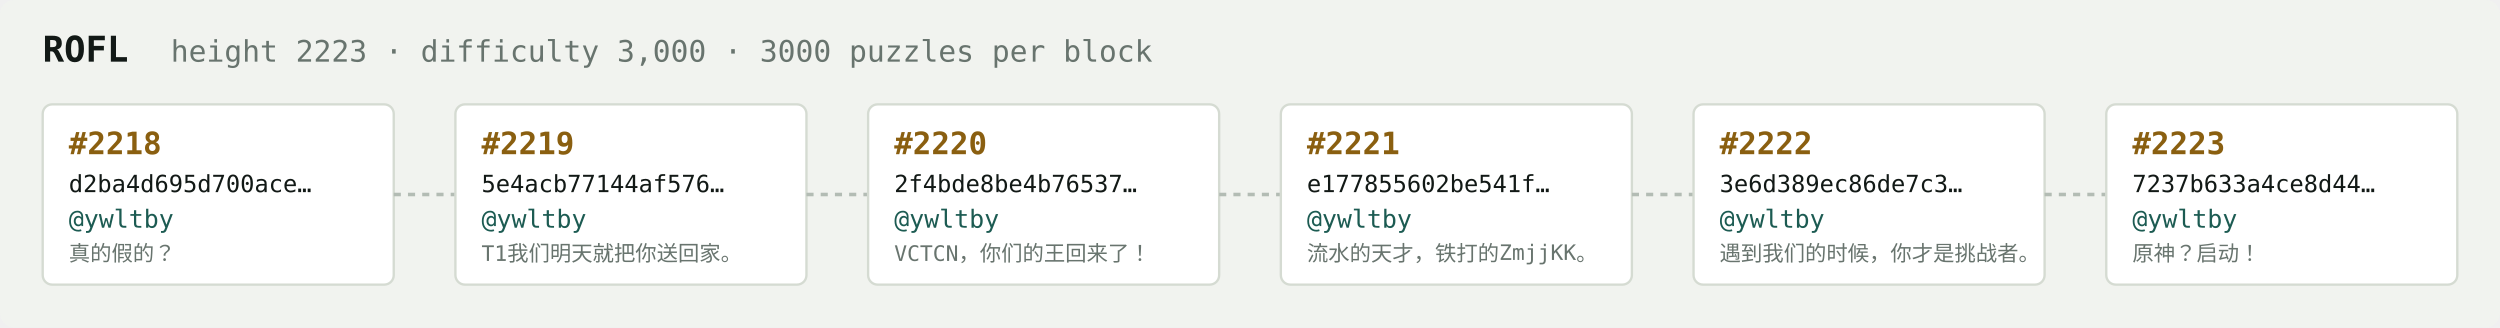
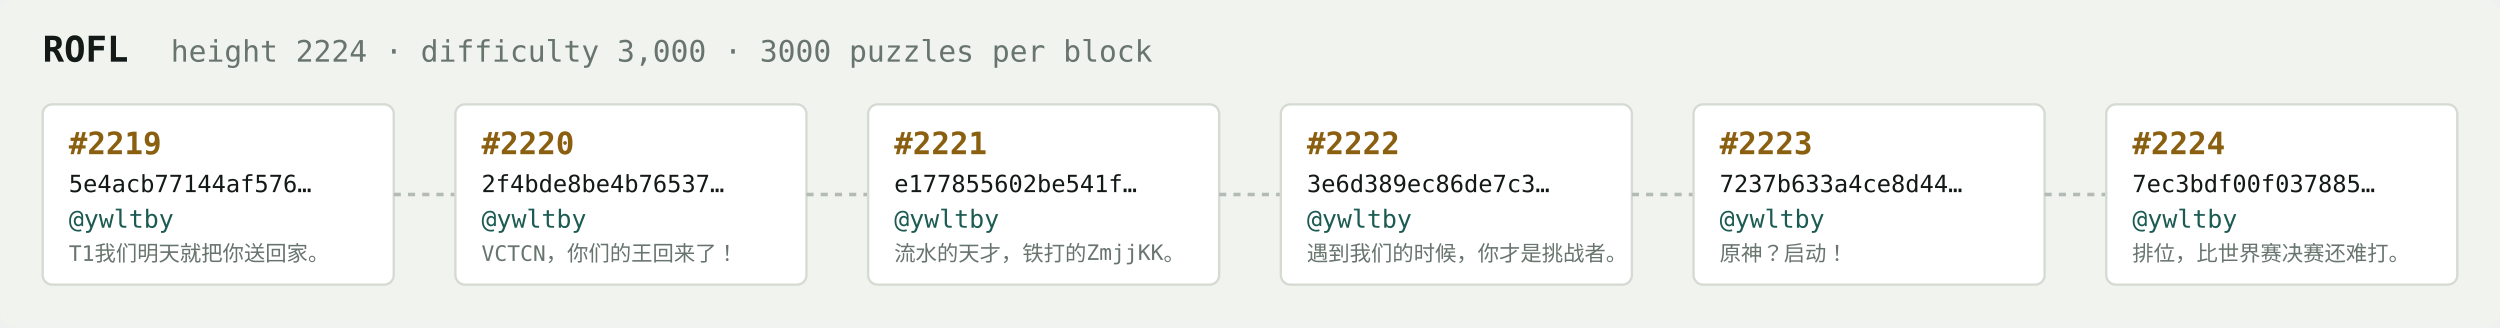
<svg xmlns="http://www.w3.org/2000/svg" width="1054" height="138" viewBox="0 0 1054 138" font-family="ui-monospace,SFMono-Regular,Menlo,monospace">
  <rect fill="#f1f3ef" width="1054" height="138" rx="6" />
  <text x="18" y="26" fill="#121916" font-size="15" font-weight="700">ROFL</text>
-   <text x="72" y="26" fill="#68746e" font-size="12.5">height 2223 · difficulty 3,000 · 3000 puzzles per block</text>
+   <text x="72" y="26" fill="#68746e" font-size="12.5">height 2224 · difficulty 3,000 · 3000 puzzles per block</text>
  <rect x="18" y="44" width="148" height="76" rx="4" fill="#ffffff" stroke="#d5dbd2" stroke-width="1" />
-   <text x="29" y="65" fill="#8a5f10" font-size="13" font-weight="700">#2218</text>
-   <text x="29" y="81" fill="#121916" font-size="10">d2ba4d695d700ace…</text>
+   <text x="29" y="65" fill="#8a5f10" font-size="13" font-weight="700">#2219</text>
+   <text x="29" y="81" fill="#121916" font-size="10">5e4acb77144af576…</text>
  <text x="29" y="96" fill="#1c5b52" font-size="10.5">@ywltby</text>
-   <text x="29" y="110" fill="#68746e" font-size="9">真的假的？</text>
+   <text x="29" y="110" fill="#68746e" font-size="9">T1我们明天就把你送回家。</text>
  <line x1="166" y1="82.0" x2="192" y2="82.0" stroke="#b3bcb4" stroke-width="1.5" stroke-dasharray="3 3" />
  <rect x="192" y="44" width="148" height="76" rx="4" fill="#ffffff" stroke="#d5dbd2" stroke-width="1" />
-   <text x="203" y="65" fill="#8a5f10" font-size="13" font-weight="700">#2219</text>
-   <text x="203" y="81" fill="#121916" font-size="10">5e4acb77144af576…</text>
+   <text x="203" y="65" fill="#8a5f10" font-size="13" font-weight="700">#2220</text>
+   <text x="203" y="81" fill="#121916" font-size="10">2f4bde8be4b76537…</text>
  <text x="203" y="96" fill="#1c5b52" font-size="10.5">@ywltby</text>
-   <text x="203" y="110" fill="#68746e" font-size="9">T1我们明天就把你送回家。</text>
+   <text x="203" y="110" fill="#68746e" font-size="9">VCTCN，你们的王回来了！</text>
  <line x1="340" y1="82.0" x2="366" y2="82.0" stroke="#b3bcb4" stroke-width="1.5" stroke-dasharray="3 3" />
  <rect x="366" y="44" width="148" height="76" rx="4" fill="#ffffff" stroke="#d5dbd2" stroke-width="1" />
-   <text x="377" y="65" fill="#8a5f10" font-size="13" font-weight="700">#2220</text>
-   <text x="377" y="81" fill="#121916" font-size="10">2f4bde8be4b76537…</text>
+   <text x="377" y="65" fill="#8a5f10" font-size="13" font-weight="700">#2221</text>
+   <text x="377" y="81" fill="#121916" font-size="10">e177855602be541f…</text>
  <text x="377" y="96" fill="#1c5b52" font-size="10.5">@ywltby</text>
-   <text x="377" y="110" fill="#68746e" font-size="9">VCTCN，你们的王回来了！</text>
+   <text x="377" y="110" fill="#68746e" font-size="9">流水的天才，铁打的ZmjjKK。</text>
  <line x1="514" y1="82.0" x2="540" y2="82.0" stroke="#b3bcb4" stroke-width="1.5" stroke-dasharray="3 3" />
  <rect x="540" y="44" width="148" height="76" rx="4" fill="#ffffff" stroke="#d5dbd2" stroke-width="1" />
-   <text x="551" y="65" fill="#8a5f10" font-size="13" font-weight="700">#2221</text>
-   <text x="551" y="81" fill="#121916" font-size="10">e177855602be541f…</text>
+   <text x="551" y="65" fill="#8a5f10" font-size="13" font-weight="700">#2222</text>
+   <text x="551" y="81" fill="#121916" font-size="10">3e6d389ec86de7c3…</text>
  <text x="551" y="96" fill="#1c5b52" font-size="10.5">@ywltby</text>
-   <text x="551" y="110" fill="#68746e" font-size="9">流水的天才，铁打的ZmjjKK。</text>
+   <text x="551" y="110" fill="#68746e" font-size="9">遇到我们的时候，你才是挑战者。</text>
  <line x1="688" y1="82.0" x2="714" y2="82.0" stroke="#b3bcb4" stroke-width="1.5" stroke-dasharray="3 3" />
  <rect x="714" y="44" width="148" height="76" rx="4" fill="#ffffff" stroke="#d5dbd2" stroke-width="1" />
-   <text x="725" y="65" fill="#8a5f10" font-size="13" font-weight="700">#2222</text>
-   <text x="725" y="81" fill="#121916" font-size="10">3e6d389ec86de7c3…</text>
+   <text x="725" y="65" fill="#8a5f10" font-size="13" font-weight="700">#2223</text>
+   <text x="725" y="81" fill="#121916" font-size="10">7237b633a4ce8d44…</text>
  <text x="725" y="96" fill="#1c5b52" font-size="10.5">@ywltby</text>
-   <text x="725" y="110" fill="#68746e" font-size="9">遇到我们的时候，你才是挑战者。</text>
+   <text x="725" y="110" fill="#68746e" font-size="9">原神？启动！</text>
  <line x1="862" y1="82.0" x2="888" y2="82.0" stroke="#b3bcb4" stroke-width="1.5" stroke-dasharray="3 3" />
  <rect x="888" y="44" width="148" height="76" rx="4" fill="#ffffff" stroke="#d5dbd2" stroke-width="1" />
-   <text x="899" y="65" fill="#8a5f10" font-size="13" font-weight="700">#2223</text>
-   <text x="899" y="81" fill="#121916" font-size="10">7237b633a4ce8d44…</text>
+   <text x="899" y="65" fill="#8a5f10" font-size="13" font-weight="700">#2224</text>
+   <text x="899" y="81" fill="#121916" font-size="10">7ec3bdf00f037885…</text>
  <text x="899" y="96" fill="#1c5b52" font-size="10.5">@ywltby</text>
-   <text x="899" y="110" fill="#68746e" font-size="9">原神？启动！</text>
+   <text x="899" y="110" fill="#68746e" font-size="9">排位，比世界赛决赛还难打。</text>
</svg>
